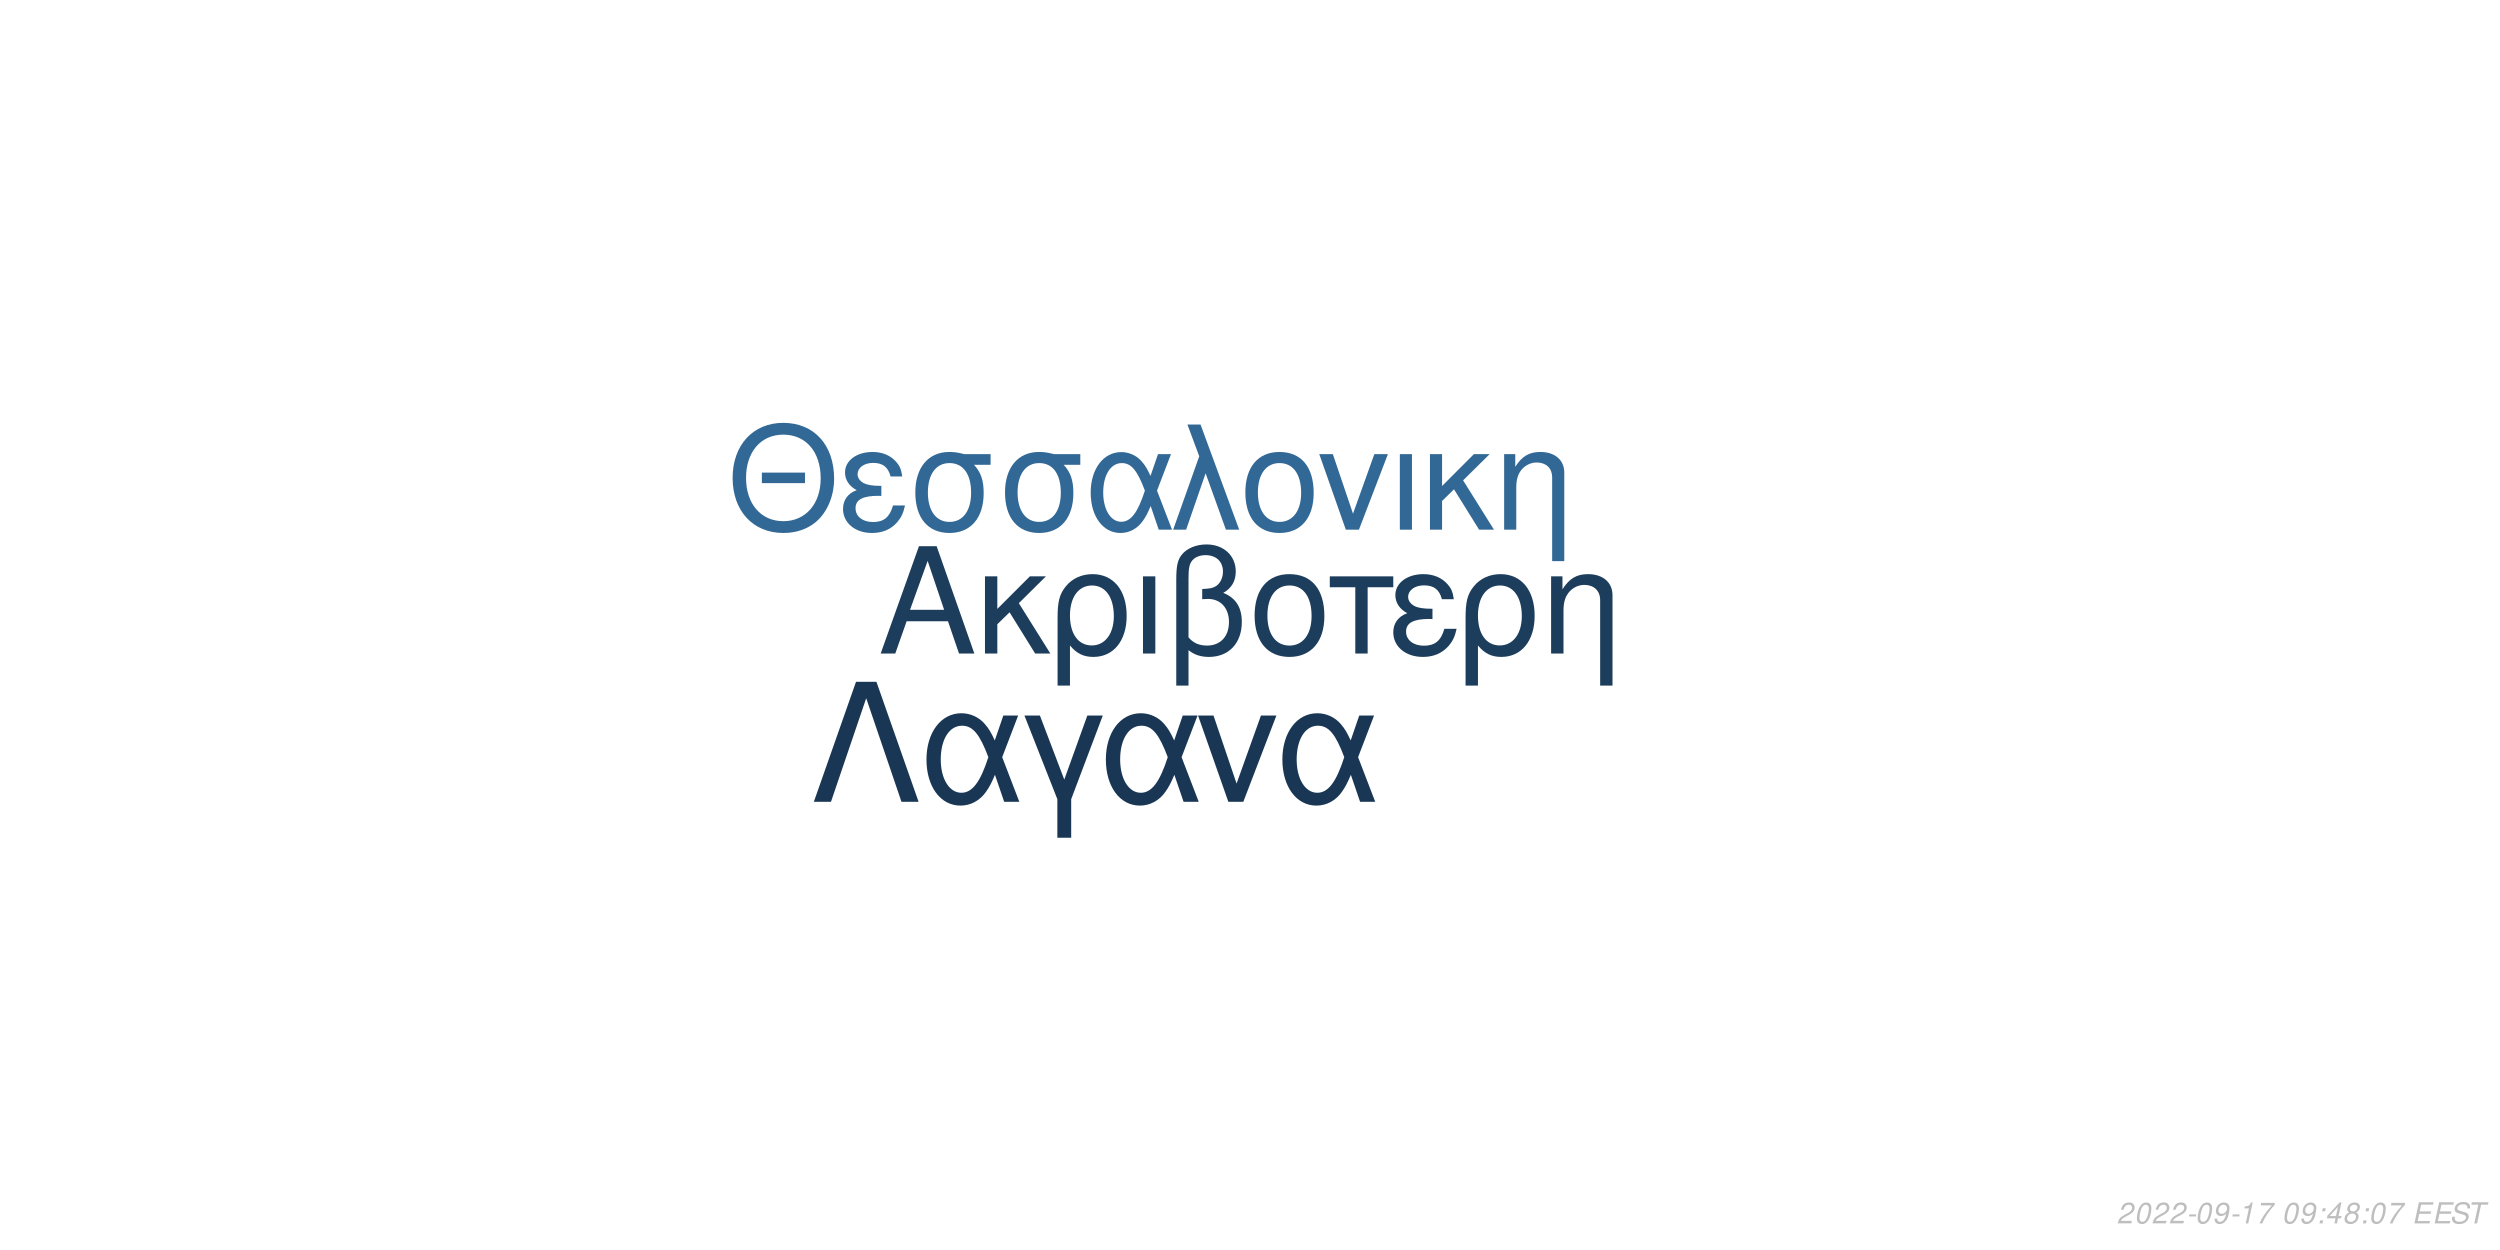
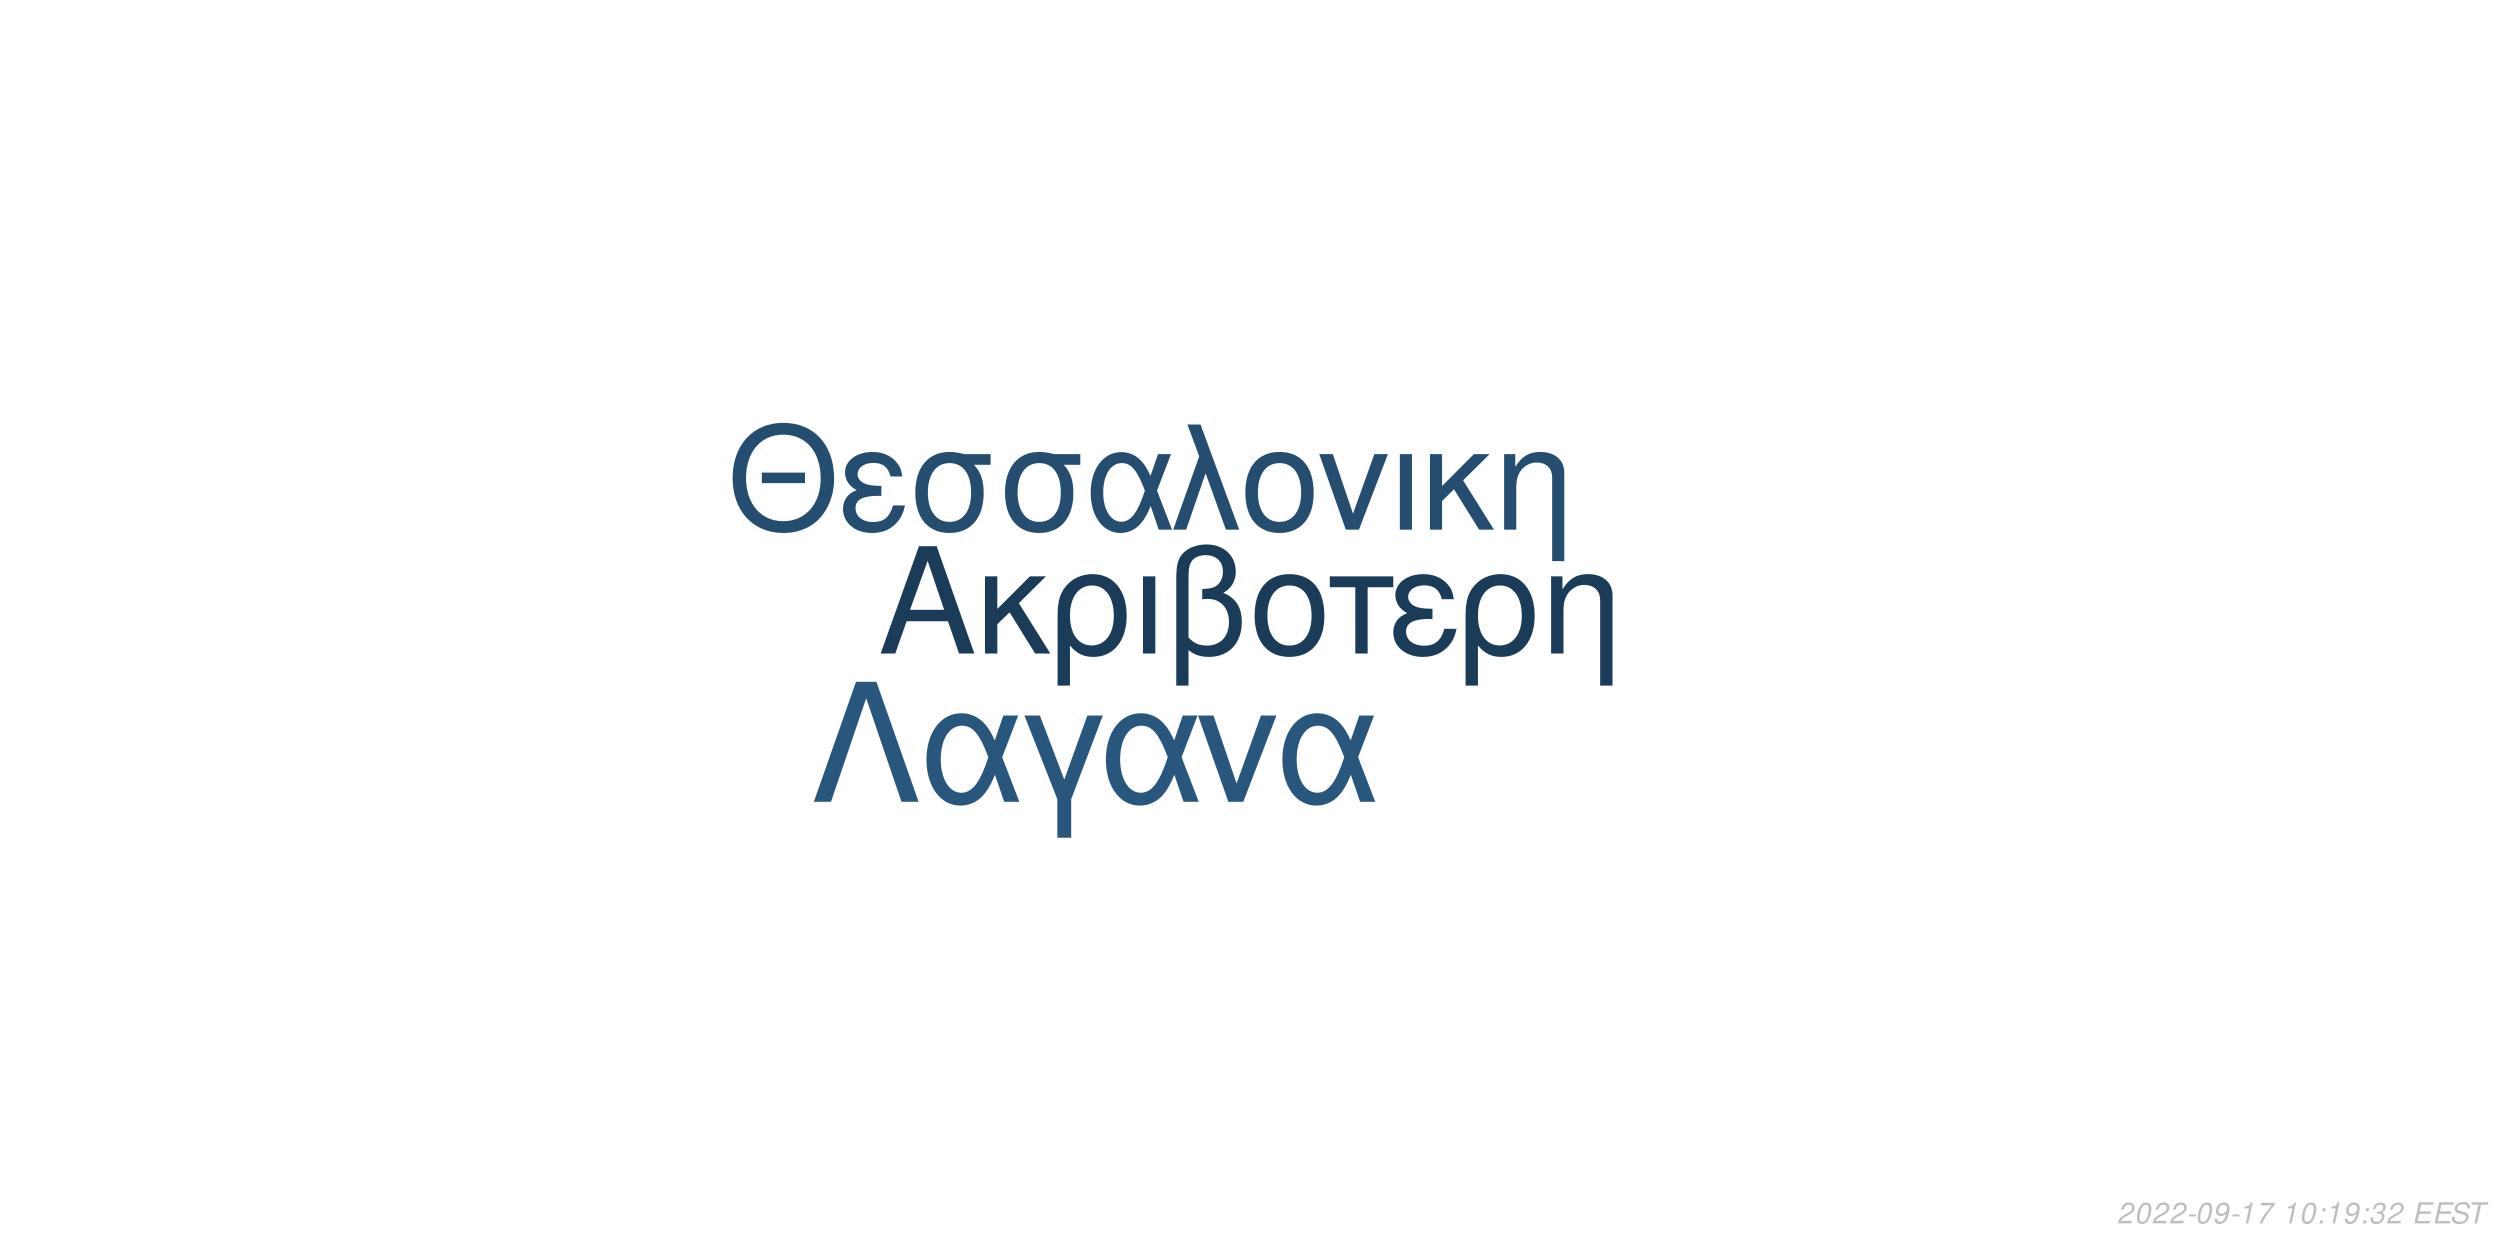
<svg xmlns="http://www.w3.org/2000/svg" xmlns:xlink="http://www.w3.org/1999/xlink" width="864pt" height="432pt" viewBox="0 0 864 432" version="1.1">
  <defs>
    <g>
      <symbol overflow="visible" id="glyph0-0">
        <path style="stroke:none;" d="" />
      </symbol>
      <symbol overflow="visible" id="glyph0-1">
        <path style="stroke:none;" d="M 24.125 -11.141 L 27.938 0 L 33.234 0 L 20.203 -37.094 L 14.094 -37.094 L 0.859 0 L 5.906 0 L 9.828 -11.141 Z M 22.797 -15.109 L 11 -15.109 L 17.094 -32.016 Z M 22.797 -15.109 " />
      </symbol>
      <symbol overflow="visible" id="glyph0-2">
        <path style="stroke:none;" d="M 7.172 -15.422 L 7.172 -26.672 L 2.906 -26.672 L 2.906 0 L 7.172 0 L 7.172 -10.125 L 11.406 -14.25 L 20.25 0 L 25.5 0 L 14.609 -17.406 L 23.969 -26.672 L 18.422 -26.672 Z M 7.172 -15.422 " />
      </symbol>
      <symbol overflow="visible" id="glyph0-3">
        <path style="stroke:none;" d="M 3 11.094 L 7.281 11.094 L 7.281 -2.797 C 9.516 -0.047 11.953 1.172 15.375 1.172 C 22.344 1.172 26.875 -4.422 26.875 -13.031 C 26.875 -21.891 22.297 -27.438 15.062 -27.438 C 11.297 -27.438 7.984 -25.906 5.797 -23.156 C 3.672 -20.516 3 -17.969 3 -12.359 Z M 14.906 -23.516 C 19.547 -23.516 22.438 -19.438 22.438 -12.922 C 22.438 -6.812 19.391 -2.797 14.812 -2.797 C 10.172 -2.797 7.281 -6.766 7.281 -13.125 C 7.281 -19.484 10.234 -23.516 14.906 -23.516 Z M 14.906 -23.516 " />
      </symbol>
      <symbol overflow="visible" id="glyph0-4">
        <path style="stroke:none;" d="M 3.516 0 L 7.781 0 L 7.781 -26.672 L 3.516 -26.672 Z M 3.516 0 " />
      </symbol>
      <symbol overflow="visible" id="glyph0-5">
        <path style="stroke:none;" d="M 4.016 11.094 L 8.25 11.094 L 8.25 -1.172 C 10.172 0.406 12.422 1.172 15.312 1.172 C 22.188 1.172 26.672 -3.609 26.672 -10.891 C 26.672 -15.984 24.578 -19.234 20.25 -20.969 C 23.109 -22.547 24.578 -25.031 24.578 -28.344 C 24.578 -33.844 20.406 -37.703 14.453 -37.703 C 10.938 -37.703 7.734 -36.391 6 -34.25 C 4.484 -32.422 4.016 -30.328 4.016 -25.391 Z M 8.25 -25.656 C 8.25 -29.359 8.5 -30.844 9.469 -32.062 C 10.375 -33.281 12.156 -34 14.094 -34 C 17.812 -34 20.156 -31.812 20.156 -28.297 C 20.156 -25.953 18.984 -23.812 17.297 -23.047 C 16.281 -22.547 15.469 -22.438 12.984 -22.297 L 12.984 -18.781 C 13.734 -18.828 14.344 -18.875 14.969 -18.875 C 19.344 -18.875 22.234 -15.719 22.234 -10.891 C 22.234 -5.906 19.281 -2.75 14.656 -2.75 C 11.953 -2.75 9.922 -3.609 8.25 -5.594 Z M 8.25 -25.656 " />
      </symbol>
      <symbol overflow="visible" id="glyph0-6">
        <path style="stroke:none;" d="M 14.094 -27.438 C 6.562 -27.438 2.094 -22.094 2.094 -13.125 C 2.094 -4.125 6.562 1.172 14.141 1.172 C 21.672 1.172 26.203 -4.172 26.203 -12.922 C 26.203 -22.188 21.828 -27.438 14.094 -27.438 Z M 14.141 -23.516 C 18.938 -23.516 21.781 -19.594 21.781 -12.984 C 21.781 -6.672 18.828 -2.75 14.141 -2.75 C 9.422 -2.75 6.516 -6.672 6.516 -13.125 C 6.516 -19.594 9.422 -23.516 14.141 -23.516 Z M 14.141 -23.516 " />
      </symbol>
      <symbol overflow="visible" id="glyph0-7">
        <path style="stroke:none;" d="M 7.891 0 L 12.156 0 L 12.156 -22.906 L 21.016 -22.906 L 21.016 -26.672 L -0.922 -26.672 L -0.922 -22.906 L 7.891 -22.906 Z M 7.891 0 " />
      </symbol>
      <symbol overflow="visible" id="glyph0-8">
        <path style="stroke:none;" d="M 14.562 -15.469 C 11.344 -15.469 9.562 -15.781 8.297 -16.438 C 6.922 -17.203 6.156 -18.328 6.156 -19.547 C 6.156 -21.891 8.453 -23.562 11.656 -23.562 C 15.062 -23.562 16.953 -22.094 17.812 -18.781 L 21.938 -18.781 C 21.578 -21.266 21.062 -22.5 19.797 -23.922 C 17.812 -26.203 14.906 -27.438 11.453 -27.438 C 5.797 -27.438 1.734 -24.375 1.734 -20.203 C 1.734 -17.609 3.156 -15.375 5.859 -13.938 C 2.797 -12.875 1.016 -10.484 1.016 -7.328 C 1.016 -2.391 5.297 1.172 11.25 1.172 C 14.969 1.172 17.906 -0.109 20.156 -2.641 C 21.578 -4.328 22.297 -5.797 22.906 -8.547 L 18.672 -8.547 C 17.5 -4.422 15.422 -2.703 11.609 -2.703 C 7.938 -2.703 5.438 -4.688 5.438 -7.578 C 5.438 -10.578 7.938 -11.953 13.484 -11.953 C 13.641 -11.953 14.094 -11.953 14.562 -11.906 Z M 14.562 -15.469 " />
      </symbol>
      <symbol overflow="visible" id="glyph0-9">
        <path style="stroke:none;" d="M 3.562 -26.672 L 3.562 0 L 7.844 0 L 7.844 -14.703 C 7.844 -17.906 8.5 -19.891 10.031 -21.531 C 11.406 -22.953 13.188 -23.719 15.062 -23.719 C 18.375 -23.719 20.516 -21.672 20.516 -18.469 L 20.516 11.094 L 24.781 11.094 L 24.781 -20.156 C 24.781 -24.578 21.469 -27.438 16.328 -27.438 C 12.359 -27.438 9.828 -25.906 7.484 -22.188 L 7.484 -26.672 Z M 3.562 -26.672 " />
      </symbol>
      <symbol overflow="visible" id="glyph1-0">
        <path style="stroke:none;" d="" />
      </symbol>
      <symbol overflow="visible" id="glyph1-1">
        <path style="stroke:none;" d="M 26.859 -19.734 L 11.953 -19.734 L 11.953 -16.094 L 26.859 -16.094 Z M 19.328 -36.922 C 8.922 -36.922 1.844 -29.25 1.844 -17.891 C 1.844 -6.484 8.875 1.141 19.391 1.141 C 23.812 1.141 27.703 -0.203 30.641 -2.688 C 34.578 -6.031 36.922 -11.656 36.922 -17.594 C 36.922 -29.297 30 -36.922 19.328 -36.922 Z M 19.328 -32.844 C 27.203 -32.844 32.281 -26.906 32.281 -17.688 C 32.281 -8.922 27.062 -2.938 19.391 -2.938 C 11.609 -2.938 6.484 -8.922 6.484 -17.891 C 6.484 -26.859 11.609 -32.844 19.328 -32.844 Z M 19.328 -32.844 " />
      </symbol>
      <symbol overflow="visible" id="glyph1-2">
        <path style="stroke:none;" d="M 14.25 -15.141 C 11.109 -15.141 9.375 -15.453 8.125 -16.094 C 6.781 -16.844 6.031 -17.938 6.031 -19.141 C 6.031 -21.422 8.266 -23.078 11.406 -23.078 C 14.75 -23.078 16.594 -21.625 17.438 -18.391 L 21.469 -18.391 C 21.125 -20.828 20.625 -22.031 19.391 -23.422 C 17.438 -25.656 14.594 -26.859 11.219 -26.859 C 5.688 -26.859 1.688 -23.875 1.688 -19.781 C 1.688 -17.234 3.094 -15.047 5.734 -13.656 C 2.734 -12.609 1 -10.266 1 -7.172 C 1 -2.344 5.188 1.141 11.016 1.141 C 14.656 1.141 17.547 -0.094 19.734 -2.594 C 21.125 -4.234 21.828 -5.688 22.422 -8.375 L 18.281 -8.375 C 17.141 -4.328 15.094 -2.641 11.359 -2.641 C 7.766 -2.641 5.328 -4.578 5.328 -7.422 C 5.328 -10.359 7.766 -11.703 13.203 -11.703 C 13.359 -11.703 13.797 -11.703 14.25 -11.656 Z M 14.25 -15.141 " />
      </symbol>
      <symbol overflow="visible" id="glyph1-3">
        <path style="stroke:none;" d="M 29 -26.109 L 19.938 -26.109 C 17.594 -26.703 16.438 -26.859 14.703 -26.859 C 7.469 -26.859 2.984 -21.469 2.984 -12.859 C 2.984 -4.031 7.375 1.141 14.797 1.141 C 22.172 1.141 26.609 -4.078 26.609 -12.656 C 26.609 -17.047 25.656 -19.828 23.266 -22.422 L 29 -22.422 Z M 14.797 -23.016 C 19.531 -23.016 22.266 -19.234 22.266 -12.75 C 22.266 -6.531 19.438 -2.688 14.797 -2.688 C 10.172 -2.688 7.328 -6.531 7.328 -12.859 C 7.328 -19.188 10.172 -23.016 14.797 -23.016 Z M 14.797 -23.016 " />
      </symbol>
      <symbol overflow="visible" id="glyph1-4">
        <path style="stroke:none;" d="M 29.344 -26.109 L 24.859 -26.109 L 22.266 -18.578 C 21.125 -21.031 20.484 -22.125 19.328 -23.469 C 17.547 -25.609 14.906 -26.812 12.156 -26.812 C 5.984 -26.812 1.594 -20.984 1.594 -12.812 C 1.594 -4.578 5.828 1.141 11.906 1.141 C 14.953 1.141 17.734 -0.344 19.625 -3.047 C 20.672 -4.531 21.281 -5.688 22.328 -8.172 L 25.109 0 L 29.703 0 L 24.516 -13.5 Z M 20.328 -13.5 C 17.891 -5.922 15.453 -2.734 12.156 -2.734 C 8.516 -2.734 5.922 -6.922 5.922 -12.812 C 5.922 -18.938 8.516 -23.016 12.359 -23.016 C 15.594 -23.016 17.688 -20.531 20.328 -13.5 Z M 20.328 -13.5 " />
      </symbol>
      <symbol overflow="visible" id="glyph1-5">
        <path style="stroke:none;" d="M 1.094 0 L 5.578 0 L 12.312 -19.484 L 19.328 0 L 23.922 0 L 10.562 -36.328 L 6.031 -36.328 L 10.109 -25.359 Z M 1.094 0 " />
      </symbol>
      <symbol overflow="visible" id="glyph1-6">
        <path style="stroke:none;" d="M 13.797 -26.859 C 6.422 -26.859 2.047 -21.625 2.047 -12.859 C 2.047 -4.031 6.422 1.141 13.859 1.141 C 21.234 1.141 25.656 -4.078 25.656 -12.656 C 25.656 -21.719 21.375 -26.859 13.797 -26.859 Z M 13.859 -23.016 C 18.531 -23.016 21.328 -19.188 21.328 -12.703 C 21.328 -6.531 18.438 -2.688 13.859 -2.688 C 9.219 -2.688 6.375 -6.531 6.375 -12.859 C 6.375 -19.188 9.219 -23.016 13.859 -23.016 Z M 13.859 -23.016 " />
      </symbol>
      <symbol overflow="visible" id="glyph1-7">
        <path style="stroke:none;" d="M 14.297 0 L 24.312 -26.109 L 19.625 -26.109 L 12.25 -5.531 L 5.281 -26.109 L 0.594 -26.109 L 9.766 0 Z M 14.297 0 " />
      </symbol>
      <symbol overflow="visible" id="glyph1-8">
        <path style="stroke:none;" d="M 3.438 0 L 7.625 0 L 7.625 -26.109 L 3.438 -26.109 Z M 3.438 0 " />
      </symbol>
      <symbol overflow="visible" id="glyph1-9">
        <path style="stroke:none;" d="M 7.031 -15.094 L 7.031 -26.109 L 2.844 -26.109 L 2.844 0 L 7.031 0 L 7.031 -9.922 L 11.156 -13.953 L 19.828 0 L 24.969 0 L 14.297 -17.047 L 23.469 -26.109 L 18.031 -26.109 Z M 7.031 -15.094 " />
      </symbol>
      <symbol overflow="visible" id="glyph1-10">
        <path style="stroke:none;" d="M 3.484 -26.109 L 3.484 0 L 7.672 0 L 7.672 -14.406 C 7.672 -17.547 8.328 -19.484 9.812 -21.078 C 11.156 -22.469 12.906 -23.219 14.75 -23.219 C 17.984 -23.219 20.078 -21.234 20.078 -18.094 L 20.078 10.859 L 24.266 10.859 L 24.266 -19.734 C 24.266 -24.062 21.031 -26.859 16 -26.859 C 12.109 -26.859 9.609 -25.359 7.328 -21.719 L 7.328 -26.109 Z M 3.484 -26.109 " />
      </symbol>
      <symbol overflow="visible" id="glyph2-0">
        <path style="stroke:none;" d="" />
      </symbol>
      <symbol overflow="visible" id="glyph2-1">
        <path style="stroke:none;" d="M 22.531 -41.484 L 15.484 -41.484 L 0.906 0 L 6.828 0 L 19 -35.797 L 31.188 0 L 37.109 0 Z M 22.531 -41.484 " />
      </symbol>
      <symbol overflow="visible" id="glyph2-2">
        <path style="stroke:none;" d="M 33.516 -29.812 L 28.391 -29.812 L 25.438 -21.219 C 24.125 -24.016 23.391 -25.266 22.078 -26.797 C 20.031 -29.25 17.016 -30.609 13.891 -30.609 C 6.828 -30.609 1.828 -23.953 1.828 -14.625 C 1.828 -5.234 6.656 1.312 13.594 1.312 C 17.078 1.312 20.266 -0.391 22.422 -3.469 C 23.609 -5.172 24.297 -6.484 25.5 -9.328 L 28.688 0 L 33.922 0 L 28 -15.422 Z M 23.219 -15.422 C 20.422 -6.766 17.641 -3.125 13.891 -3.125 C 9.734 -3.125 6.766 -7.906 6.766 -14.625 C 6.766 -21.625 9.734 -26.297 14.109 -26.297 C 17.812 -26.297 20.203 -23.453 23.219 -15.422 Z M 23.219 -15.422 " />
      </symbol>
      <symbol overflow="visible" id="glyph2-3">
        <path style="stroke:none;" d="M 12.062 12.406 L 16.844 12.406 L 16.844 -0.906 L 27.766 -29.812 L 22.422 -29.812 L 14.453 -7.688 L 6.031 -29.812 L 0.688 -29.812 L 12.062 -0.906 Z M 12.062 12.406 " />
      </symbol>
      <symbol overflow="visible" id="glyph2-4">
        <path style="stroke:none;" d="M 16.328 0 L 27.766 -29.812 L 22.422 -29.812 L 14 -6.312 L 6.031 -29.812 L 0.688 -29.812 L 11.156 0 Z M 16.328 0 " />
      </symbol>
      <symbol overflow="visible" id="glyph3-0">
        <path style="stroke:none;" d="" />
      </symbol>
      <symbol overflow="visible" id="glyph3-1">
        <path style="stroke:none;" d="M 5.234 -0.875 L 1.469 -0.875 C 1.641 -1.375 2.203 -1.891 3.109 -2.344 L 4.234 -2.938 C 5.562 -3.625 6.219 -4.469 6.219 -5.484 C 6.219 -5.938 6.062 -6.359 5.797 -6.656 C 5.469 -7.047 4.984 -7.234 4.312 -7.234 C 2.766 -7.234 1.891 -6.453 1.484 -4.734 L 2.375 -4.734 C 2.484 -5.188 2.609 -5.484 2.797 -5.75 C 3.094 -6.203 3.609 -6.453 4.188 -6.453 C 4.891 -6.453 5.344 -6.031 5.344 -5.375 C 5.344 -4.703 4.859 -4.094 4.016 -3.656 L 2.984 -3.125 C 1.234 -2.188 0.797 -1.656 0.344 -0.016 L 5.047 -0.016 Z M 5.234 -0.875 " />
      </symbol>
      <symbol overflow="visible" id="glyph3-2">
        <path style="stroke:none;" d="M 4.203 -7.234 C 3.375 -7.234 2.688 -6.812 2.125 -5.984 C 1.484 -5.047 0.984 -3.188 0.984 -1.734 C 0.984 -1.109 1.172 -0.562 1.484 -0.266 C 1.797 0.047 2.281 0.234 2.766 0.234 C 3.625 0.234 4.281 -0.156 4.859 -1.016 C 5.516 -1.953 6 -3.797 6 -5.266 C 6 -6.5 5.328 -7.234 4.203 -7.234 Z M 4.094 -6.453 C 4.734 -6.453 5.125 -5.984 5.125 -5.156 C 5.125 -4.203 4.781 -2.625 4.406 -1.812 C 3.984 -0.938 3.516 -0.547 2.875 -0.547 C 2.25 -0.547 1.875 -1.031 1.875 -1.828 C 1.875 -2.797 2.203 -4.344 2.594 -5.203 C 2.984 -6.047 3.453 -6.453 4.094 -6.453 Z M 4.094 -6.453 " />
      </symbol>
      <symbol overflow="visible" id="glyph3-3">
        <path style="stroke:none;" d="M 3.516 -3.125 L 1.125 -3.125 L 0.969 -2.406 L 3.359 -2.406 Z M 3.516 -3.125 " />
      </symbol>
      <symbol overflow="visible" id="glyph3-4">
        <path style="stroke:none;" d="M 0.844 -1.656 C 0.844 -1.547 0.844 -1.438 0.844 -1.375 C 0.844 -0.406 1.531 0.234 2.578 0.234 C 3.203 0.234 3.766 0.016 4.297 -0.438 C 4.938 -1 5.312 -1.656 5.594 -2.719 C 5.844 -3.672 6.016 -4.766 6.016 -5.375 C 6.016 -5.844 5.844 -6.328 5.547 -6.656 C 5.203 -7.031 4.703 -7.234 4.062 -7.234 C 2.516 -7.234 1.297 -5.938 1.297 -4.266 C 1.297 -3.203 1.984 -2.547 3.047 -2.547 C 3.484 -2.547 3.953 -2.672 4.281 -2.891 C 4.406 -2.984 4.547 -3.078 4.828 -3.344 C 4.438 -1.484 3.703 -0.547 2.703 -0.547 C 2.109 -0.547 1.719 -0.938 1.719 -1.547 L 1.719 -1.656 Z M 3.953 -6.453 C 4.625 -6.453 5.141 -5.953 5.141 -5.281 C 5.141 -4.188 4.312 -3.312 3.297 -3.312 C 2.594 -3.312 2.172 -3.734 2.172 -4.453 C 2.172 -5.562 2.984 -6.453 3.953 -6.453 Z M 3.953 -6.453 " />
      </symbol>
      <symbol overflow="visible" id="glyph3-5">
        <path style="stroke:none;" d="M 3.703 -5.188 L 2.594 0 L 3.469 0 L 5.016 -7.234 L 4.438 -7.234 C 3.906 -6.156 3.688 -6.016 2.234 -5.812 L 2.109 -5.188 Z M 3.703 -5.188 " />
      </symbol>
      <symbol overflow="visible" id="glyph3-6">
        <path style="stroke:none;" d="M 6.703 -7.094 L 1.953 -7.094 L 1.766 -6.219 L 5.594 -6.219 C 3.344 -3.688 2.266 -2.109 1.375 0 L 2.344 0 C 3.031 -1.906 4.828 -4.594 6.547 -6.281 Z M 6.703 -7.094 " />
      </symbol>
      <symbol overflow="visible" id="glyph3-7">
        <path style="stroke:none;" d="" />
      </symbol>
      <symbol overflow="visible" id="glyph3-8">
        <path style="stroke:none;" d="M 2.359 -1.031 L 1.312 -1.031 L 1.094 0 L 2.141 0 Z M 3.266 -5.234 L 2.219 -5.234 L 2 -4.203 L 3.047 -4.203 Z M 3.266 -5.234 " />
      </symbol>
      <symbol overflow="visible" id="glyph3-9">
-         <path style="stroke:none;" d="M 3.625 -1.75 L 3.266 0 L 4.141 0 L 4.516 -1.75 L 5.562 -1.75 L 5.734 -2.531 L 4.688 -2.531 L 5.688 -7.234 L 5.016 -7.234 L 0.844 -2.672 L 0.641 -1.75 Z M 3.797 -2.531 L 1.594 -2.531 L 4.469 -5.703 Z M 3.797 -2.531 " />
+         <path style="stroke:none;" d="M 2.922 -3.312 C 3.125 -3.344 3.234 -3.344 3.375 -3.344 C 4.203 -3.344 4.688 -3 4.688 -2.406 C 4.688 -1.312 3.906 -0.547 2.781 -0.547 C 2.047 -0.547 1.594 -0.938 1.594 -1.562 C 1.594 -1.719 1.609 -1.844 1.656 -2.094 L 0.766 -2.094 C 0.734 -1.797 0.719 -1.641 0.719 -1.469 C 0.719 -0.375 1.406 0.234 2.641 0.234 C 3.547 0.234 4.297 -0.078 4.812 -0.656 C 5.266 -1.156 5.562 -1.875 5.562 -2.547 C 5.562 -3.125 5.344 -3.453 4.797 -3.734 C 5.641 -4.234 6.016 -4.844 6.016 -5.734 C 6.016 -6.656 5.312 -7.234 4.203 -7.234 C 3.375 -7.234 2.672 -6.938 2.188 -6.375 C 1.891 -6.031 1.703 -5.641 1.516 -4.906 L 2.391 -4.906 C 2.5 -5.359 2.594 -5.594 2.734 -5.812 C 3.047 -6.234 3.516 -6.453 4.078 -6.453 C 4.734 -6.453 5.141 -6.125 5.141 -5.578 C 5.141 -5.188 5.016 -4.797 4.797 -4.547 C 4.516 -4.234 4 -4.062 3.266 -4.062 L 3.078 -4.062 Z M 2.922 -3.312 " />
      </symbol>
      <symbol overflow="visible" id="glyph3-10">
-         <path style="stroke:none;" d="M 4.766 -3.797 C 5.078 -3.969 5.234 -4.078 5.438 -4.234 C 5.812 -4.594 6.062 -5.172 6.062 -5.734 C 6.062 -6.625 5.344 -7.234 4.266 -7.234 C 2.812 -7.234 1.703 -6.219 1.703 -4.875 C 1.703 -4.406 1.875 -4.125 2.359 -3.812 C 1.297 -3.312 0.75 -2.516 0.75 -1.469 C 0.75 -0.438 1.547 0.234 2.812 0.234 C 3.656 0.234 4.359 -0.094 4.938 -0.734 C 5.359 -1.234 5.609 -1.859 5.609 -2.438 C 5.609 -3.047 5.312 -3.516 4.766 -3.797 Z M 4.109 -6.453 C 4.797 -6.453 5.188 -6.125 5.188 -5.578 C 5.188 -5.266 5.062 -4.922 4.859 -4.672 C 4.562 -4.312 4.188 -4.156 3.656 -4.156 C 2.984 -4.156 2.594 -4.453 2.594 -4.984 C 2.594 -5.859 3.203 -6.453 4.109 -6.453 Z M 3.453 -3.406 C 4.234 -3.406 4.734 -2.984 4.734 -2.312 C 4.734 -1.312 3.922 -0.547 2.875 -0.547 C 2.125 -0.547 1.625 -0.969 1.625 -1.625 C 1.625 -2.609 2.438 -3.406 3.453 -3.406 Z M 3.453 -3.406 " />
+         <path style="stroke:none;" d="M 2.547 -3.312 L 6.5 -3.312 L 6.688 -4.141 L 2.719 -4.141 L 3.219 -6.469 L 7.344 -6.469 L 7.516 -7.297 L 2.453 -7.297 L 0.906 0 L 6.125 0 L 6.297 -0.812 L 2.016 -0.812 Z M 2.547 -3.312 " />
      </symbol>
      <symbol overflow="visible" id="glyph3-11">
-         <path style="stroke:none;" d="M 2.547 -3.312 L 6.5 -3.312 L 6.688 -4.141 L 2.719 -4.141 L 3.219 -6.469 L 7.344 -6.469 L 7.516 -7.297 L 2.453 -7.297 L 0.906 0 L 6.125 0 L 6.297 -0.812 L 2.016 -0.812 Z M 2.547 -3.312 " />
+         <path style="stroke:none;" d="M 7.062 -5.156 C 7.125 -5.438 7.141 -5.562 7.141 -5.703 C 7.141 -6.156 6.938 -6.594 6.594 -6.891 C 6.188 -7.25 5.656 -7.406 4.875 -7.406 C 3.844 -7.406 3.047 -7.125 2.5 -6.562 C 2.094 -6.141 1.781 -5.438 1.781 -4.922 C 1.781 -4.297 2.219 -3.766 2.891 -3.562 L 4.594 -3.094 C 5.406 -2.859 5.734 -2.578 5.734 -2.094 C 5.734 -1.781 5.547 -1.406 5.266 -1.141 C 4.844 -0.766 4.266 -0.578 3.453 -0.578 C 2.328 -0.578 1.812 -0.984 1.812 -1.906 C 1.812 -2.047 1.812 -2.125 1.844 -2.312 L 0.984 -2.312 C 0.906 -2.062 0.891 -1.906 0.891 -1.688 C 0.891 -0.484 1.797 0.234 3.297 0.234 C 4.359 0.234 5.234 -0.062 5.812 -0.609 C 6.344 -1.078 6.688 -1.797 6.688 -2.375 C 6.688 -2.641 6.609 -2.906 6.453 -3.156 C 6.234 -3.5 5.938 -3.703 5.469 -3.828 L 3.75 -4.312 C 2.984 -4.547 2.734 -4.734 2.734 -5.188 C 2.734 -5.547 2.875 -5.844 3.188 -6.109 C 3.547 -6.438 4.031 -6.594 4.703 -6.594 C 5.266 -6.594 5.688 -6.484 5.906 -6.297 C 6.094 -6.125 6.219 -5.797 6.219 -5.516 C 6.219 -5.422 6.203 -5.344 6.188 -5.156 Z M 7.062 -5.156 " />
      </symbol>
      <symbol overflow="visible" id="glyph3-12">
-         <path style="stroke:none;" d="M 7.062 -5.156 C 7.125 -5.438 7.141 -5.562 7.141 -5.703 C 7.141 -6.156 6.938 -6.594 6.594 -6.891 C 6.188 -7.25 5.656 -7.406 4.875 -7.406 C 3.844 -7.406 3.047 -7.125 2.5 -6.562 C 2.094 -6.141 1.781 -5.438 1.781 -4.922 C 1.781 -4.297 2.219 -3.766 2.891 -3.562 L 4.594 -3.094 C 5.406 -2.859 5.734 -2.578 5.734 -2.094 C 5.734 -1.781 5.547 -1.406 5.266 -1.141 C 4.844 -0.766 4.266 -0.578 3.453 -0.578 C 2.328 -0.578 1.812 -0.984 1.812 -1.906 C 1.812 -2.047 1.812 -2.125 1.844 -2.312 L 0.984 -2.312 C 0.906 -2.062 0.891 -1.906 0.891 -1.688 C 0.891 -0.484 1.797 0.234 3.297 0.234 C 4.359 0.234 5.234 -0.062 5.812 -0.609 C 6.344 -1.078 6.688 -1.797 6.688 -2.375 C 6.688 -2.641 6.609 -2.906 6.453 -3.156 C 6.234 -3.5 5.938 -3.703 5.469 -3.828 L 3.75 -4.312 C 2.984 -4.547 2.734 -4.734 2.734 -5.188 C 2.734 -5.547 2.875 -5.844 3.188 -6.109 C 3.547 -6.438 4.031 -6.594 4.703 -6.594 C 5.266 -6.594 5.688 -6.484 5.906 -6.297 C 6.094 -6.125 6.219 -5.797 6.219 -5.516 C 6.219 -5.422 6.203 -5.344 6.188 -5.156 Z M 7.062 -5.156 " />
-       </symbol>
-       <symbol overflow="visible" id="glyph3-13">
        <path style="stroke:none;" d="M 4.938 -6.469 L 7.312 -6.469 L 7.484 -7.297 L 1.75 -7.297 L 1.578 -6.469 L 3.984 -6.469 L 2.609 0 L 3.547 0 Z M 4.938 -6.469 " />
      </symbol>
    </g>
  </defs>
  <g id="surface1">
    <rect x="0" y="0" width="864" height="432" style="fill:rgb(100%,100%,100%);fill-opacity:1;stroke:none;" />
-     <g style="fill:rgb(10.98%,23.922%,35.686%);fill-opacity:1;">
+     <g style="fill:rgb(10.588%,23.529%,34.902%);fill-opacity:1;">
      <use xlink:href="#glyph0-1" x="303.5" y="225.861" />
      <use xlink:href="#glyph0-2" x="337.5" y="225.861" />
      <use xlink:href="#glyph0-3" x="362.5" y="225.861" />
      <use xlink:href="#glyph0-4" x="391.5" y="225.861" />
      <use xlink:href="#glyph0-5" x="402.5" y="225.861" />
      <use xlink:href="#glyph0-6" x="431.5" y="225.861" />
      <use xlink:href="#glyph0-7" x="460.5" y="225.861" />
      <use xlink:href="#glyph0-8" x="480.5" y="225.861" />
      <use xlink:href="#glyph0-3" x="503.5" y="225.861" />
      <use xlink:href="#glyph0-9" x="532.5" y="225.861" />
    </g>
-     <g style="fill:rgb(19.608%,40.784%,58.431%);fill-opacity:1;">
+     <g style="fill:rgb(14.118%,30.196%,43.922%);fill-opacity:1;">
      <use xlink:href="#glyph1-1" x="251.348" y="183.058" />
      <use xlink:href="#glyph1-2" x="290.348" y="183.058" />
      <use xlink:href="#glyph1-3" x="313.348" y="183.058" />
      <use xlink:href="#glyph1-3" x="344.348" y="183.058" />
      <use xlink:href="#glyph1-4" x="375.348" y="183.058" />
      <use xlink:href="#glyph1-5" x="404.348" y="183.058" />
      <use xlink:href="#glyph1-6" x="428.348" y="183.058" />
      <use xlink:href="#glyph1-7" x="455.348" y="183.058" />
      <use xlink:href="#glyph1-8" x="480.348" y="183.058" />
      <use xlink:href="#glyph1-9" x="491.348" y="183.058" />
      <use xlink:href="#glyph1-10" x="516.348" y="183.058" />
    </g>
-     <g style="fill:rgb(9.804%,21.569%,32.941%);fill-opacity:1;">
+     <g style="fill:rgb(16.078%,33.725%,49.02%);fill-opacity:1;">
      <use xlink:href="#glyph2-1" x="280.359" y="277.105" />
      <use xlink:href="#glyph2-2" x="318.359" y="277.105" />
      <use xlink:href="#glyph2-3" x="353.359" y="277.105" />
      <use xlink:href="#glyph2-2" x="380.359" y="277.105" />
      <use xlink:href="#glyph2-4" x="413.359" y="277.105" />
      <use xlink:href="#glyph2-2" x="441.359" y="277.105" />
    </g>
    <g style="fill:rgb(74.51%,74.51%,74.51%);fill-opacity:1;">
      <use xlink:href="#glyph3-1" x="731.52" y="422.81" />
      <use xlink:href="#glyph3-2" x="737.52" y="422.81" />
      <use xlink:href="#glyph3-1" x="743.52" y="422.81" />
      <use xlink:href="#glyph3-1" x="749.52" y="422.81" />
      <use xlink:href="#glyph3-3" x="755.52" y="422.81" />
      <use xlink:href="#glyph3-2" x="758.52" y="422.81" />
      <use xlink:href="#glyph3-4" x="764.52" y="422.81" />
      <use xlink:href="#glyph3-3" x="770.52" y="422.81" />
      <use xlink:href="#glyph3-5" x="773.52" y="422.81" />
      <use xlink:href="#glyph3-6" x="779.52" y="422.81" />
      <use xlink:href="#glyph3-7" x="785.52" y="422.81" />
-       <use xlink:href="#glyph3-2" x="788.52" y="422.81" />
-       <use xlink:href="#glyph3-4" x="794.52" y="422.81" />
+       <use xlink:href="#glyph3-5" x="788.52" y="422.81" />
+       <use xlink:href="#glyph3-2" x="794.52" y="422.81" />
      <use xlink:href="#glyph3-8" x="800.52" y="422.81" />
-       <use xlink:href="#glyph3-9" x="803.52" y="422.81" />
-       <use xlink:href="#glyph3-10" x="809.52" y="422.81" />
+       <use xlink:href="#glyph3-5" x="803.52" y="422.81" />
+       <use xlink:href="#glyph3-4" x="809.52" y="422.81" />
      <use xlink:href="#glyph3-8" x="815.52" y="422.81" />
-       <use xlink:href="#glyph3-2" x="818.52" y="422.81" />
-       <use xlink:href="#glyph3-6" x="824.52" y="422.81" />
+       <use xlink:href="#glyph3-9" x="818.52" y="422.81" />
+       <use xlink:href="#glyph3-1" x="824.52" y="422.81" />
      <use xlink:href="#glyph3-7" x="830.52" y="422.81" />
-       <use xlink:href="#glyph3-11" x="833.52" y="422.81" />
-       <use xlink:href="#glyph3-11" x="840.52" y="422.81" />
-       <use xlink:href="#glyph3-12" x="846.52" y="422.81" />
-       <use xlink:href="#glyph3-13" x="852.52" y="422.81" />
+       <use xlink:href="#glyph3-10" x="833.52" y="422.81" />
+       <use xlink:href="#glyph3-10" x="840.52" y="422.81" />
+       <use xlink:href="#glyph3-11" x="846.52" y="422.81" />
+       <use xlink:href="#glyph3-12" x="852.52" y="422.81" />
    </g>
  </g>
</svg>
